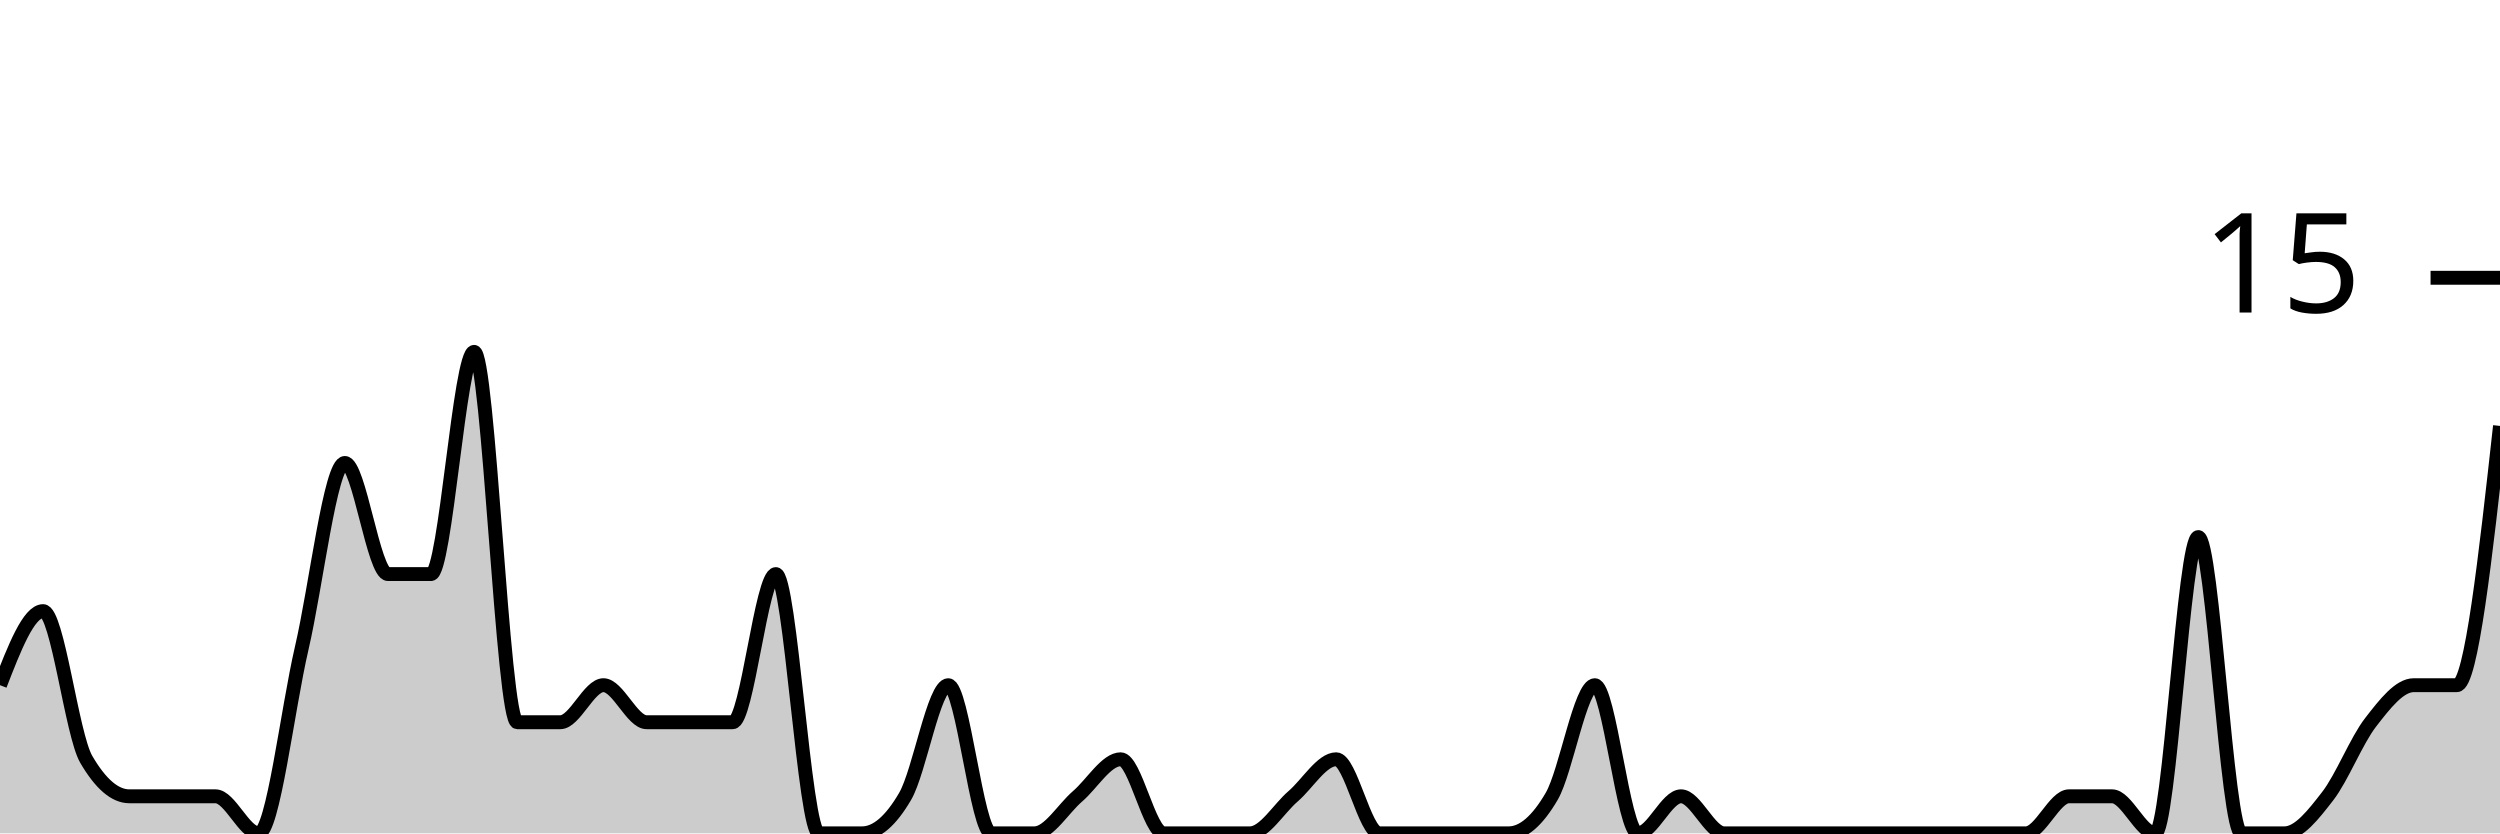
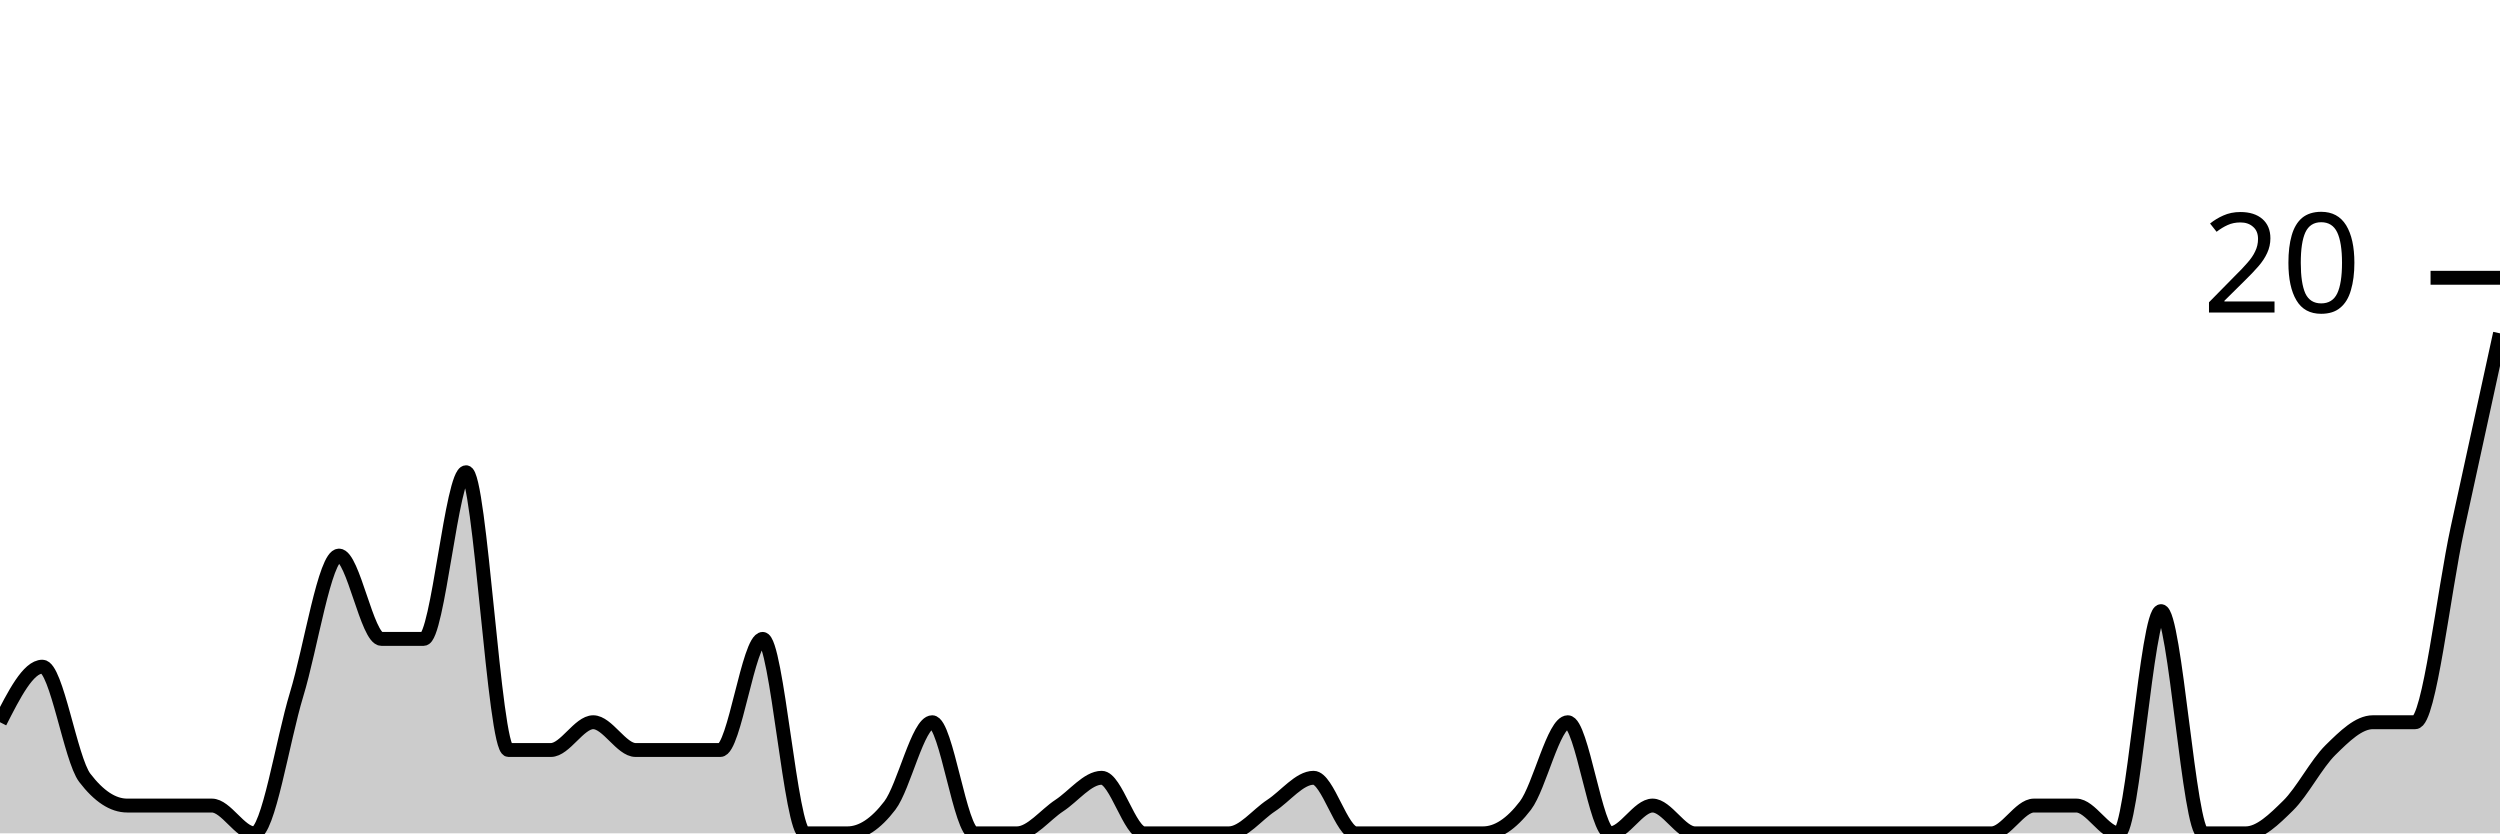
<svg xmlns="http://www.w3.org/2000/svg" viewBox="0 0 180 60">
  <g transform="translate(0,20)">
-     <path class="area" fill="rgba(0, 0, 0, 0.2)" d="M0,29.333C1.034,26.667,2.069,24,3.103,24C4.138,24,5.172,32.889,6.207,34.667C7.241,36.444,8.276,37.333,9.31,37.333C10.345,37.333,11.379,37.333,12.414,37.333C13.448,37.333,14.483,37.333,15.517,37.333C16.552,37.333,17.586,40,18.621,40C19.655,40,20.69,31.111,21.724,26.667C22.759,22.222,23.793,13.333,24.828,13.333C25.862,13.333,26.897,21.333,27.931,21.333C28.966,21.333,30,21.333,31.034,21.333C32.069,21.333,33.103,5.333,34.138,5.333C35.172,5.333,36.207,32,37.241,32C38.276,32,39.31,32,40.345,32C41.379,32,42.414,29.333,43.448,29.333C44.483,29.333,45.517,32,46.552,32C47.586,32,48.621,32,49.655,32C50.69,32,51.724,32,52.759,32C53.793,32,54.828,21.333,55.862,21.333C56.897,21.333,57.931,40,58.966,40C60,40,61.034,40,62.069,40C63.103,40,64.138,39.111,65.172,37.333C66.207,35.556,67.241,29.333,68.276,29.333C69.31,29.333,70.345,40,71.379,40C72.414,40,73.448,40,74.483,40C75.517,40,76.552,38.222,77.586,37.333C78.621,36.444,79.655,34.667,80.69,34.667C81.724,34.667,82.759,40,83.793,40C84.828,40,85.862,40,86.897,40C87.931,40,88.966,40,90,40C91.034,40,92.069,38.222,93.103,37.333C94.138,36.444,95.172,34.667,96.207,34.667C97.241,34.667,98.276,40,99.31,40C100.345,40,101.379,40,102.414,40C103.448,40,104.483,40,105.517,40C106.552,40,107.586,40,108.621,40C109.655,40,110.69,39.111,111.724,37.333C112.759,35.556,113.793,29.333,114.828,29.333C115.862,29.333,116.897,40,117.931,40C118.966,40,120,37.333,121.034,37.333C122.069,37.333,123.103,40,124.138,40C125.172,40,126.207,40,127.241,40C128.276,40,129.31,40,130.345,40C131.379,40,132.414,40,133.448,40C134.483,40,135.517,40,136.552,40C137.586,40,138.621,40,139.655,40C140.69,40,141.724,40,142.759,40C143.793,40,144.828,40,145.862,40C146.897,40,147.931,37.333,148.966,37.333C150,37.333,151.034,37.333,152.069,37.333C153.103,37.333,154.138,40,155.172,40C156.207,40,157.241,18.667,158.276,18.667C159.31,18.667,160.345,40,161.379,40C162.414,40,163.448,40,164.483,40C165.517,40,166.552,38.667,167.586,37.333C168.621,36,169.655,33.333,170.69,32C171.724,30.667,172.759,29.333,173.793,29.333C174.828,29.333,175.862,29.333,176.897,29.333C177.931,29.333,178.966,20,180,10.667L180,40C178.966,40,177.931,40,176.897,40C175.862,40,174.828,40,173.793,40C172.759,40,171.724,40,170.69,40C169.655,40,168.621,40,167.586,40C166.552,40,165.517,40,164.483,40C163.448,40,162.414,40,161.379,40C160.345,40,159.31,40,158.276,40C157.241,40,156.207,40,155.172,40C154.138,40,153.103,40,152.069,40C151.034,40,150,40,148.966,40C147.931,40,146.897,40,145.862,40C144.828,40,143.793,40,142.759,40C141.724,40,140.69,40,139.655,40C138.621,40,137.586,40,136.552,40C135.517,40,134.483,40,133.448,40C132.414,40,131.379,40,130.345,40C129.31,40,128.276,40,127.241,40C126.207,40,125.172,40,124.138,40C123.103,40,122.069,40,121.034,40C120,40,118.966,40,117.931,40C116.897,40,115.862,40,114.828,40C113.793,40,112.759,40,111.724,40C110.69,40,109.655,40,108.621,40C107.586,40,106.552,40,105.517,40C104.483,40,103.448,40,102.414,40C101.379,40,100.345,40,99.31,40C98.276,40,97.241,40,96.207,40C95.172,40,94.138,40,93.103,40C92.069,40,91.034,40,90,40C88.966,40,87.931,40,86.897,40C85.862,40,84.828,40,83.793,40C82.759,40,81.724,40,80.69,40C79.655,40,78.621,40,77.586,40C76.552,40,75.517,40,74.483,40C73.448,40,72.414,40,71.379,40C70.345,40,69.31,40,68.276,40C67.241,40,66.207,40,65.172,40C64.138,40,63.103,40,62.069,40C61.034,40,60,40,58.966,40C57.931,40,56.897,40,55.862,40C54.828,40,53.793,40,52.759,40C51.724,40,50.69,40,49.655,40C48.621,40,47.586,40,46.552,40C45.517,40,44.483,40,43.448,40C42.414,40,41.379,40,40.345,40C39.31,40,38.276,40,37.241,40C36.207,40,35.172,40,34.138,40C33.103,40,32.069,40,31.034,40C30,40,28.966,40,27.931,40C26.897,40,25.862,40,24.828,40C23.793,40,22.759,40,21.724,40C20.69,40,19.655,40,18.621,40C17.586,40,16.552,40,15.517,40C14.483,40,13.448,40,12.414,40C11.379,40,10.345,40,9.31,40C8.276,40,7.241,40,6.207,40C5.172,40,4.138,40,3.103,40C2.069,40,1.034,40,0,40Z" />
-     <path class="line" stroke="black" fill="none" d="M0,29.333C1.034,26.667,2.069,24,3.103,24C4.138,24,5.172,32.889,6.207,34.667C7.241,36.444,8.276,37.333,9.31,37.333C10.345,37.333,11.379,37.333,12.414,37.333C13.448,37.333,14.483,37.333,15.517,37.333C16.552,37.333,17.586,40,18.621,40C19.655,40,20.69,31.111,21.724,26.667C22.759,22.222,23.793,13.333,24.828,13.333C25.862,13.333,26.897,21.333,27.931,21.333C28.966,21.333,30,21.333,31.034,21.333C32.069,21.333,33.103,5.333,34.138,5.333C35.172,5.333,36.207,32,37.241,32C38.276,32,39.31,32,40.345,32C41.379,32,42.414,29.333,43.448,29.333C44.483,29.333,45.517,32,46.552,32C47.586,32,48.621,32,49.655,32C50.69,32,51.724,32,52.759,32C53.793,32,54.828,21.333,55.862,21.333C56.897,21.333,57.931,40,58.966,40C60,40,61.034,40,62.069,40C63.103,40,64.138,39.111,65.172,37.333C66.207,35.556,67.241,29.333,68.276,29.333C69.31,29.333,70.345,40,71.379,40C72.414,40,73.448,40,74.483,40C75.517,40,76.552,38.222,77.586,37.333C78.621,36.444,79.655,34.667,80.69,34.667C81.724,34.667,82.759,40,83.793,40C84.828,40,85.862,40,86.897,40C87.931,40,88.966,40,90,40C91.034,40,92.069,38.222,93.103,37.333C94.138,36.444,95.172,34.667,96.207,34.667C97.241,34.667,98.276,40,99.31,40C100.345,40,101.379,40,102.414,40C103.448,40,104.483,40,105.517,40C106.552,40,107.586,40,108.621,40C109.655,40,110.69,39.111,111.724,37.333C112.759,35.556,113.793,29.333,114.828,29.333C115.862,29.333,116.897,40,117.931,40C118.966,40,120,37.333,121.034,37.333C122.069,37.333,123.103,40,124.138,40C125.172,40,126.207,40,127.241,40C128.276,40,129.31,40,130.345,40C131.379,40,132.414,40,133.448,40C134.483,40,135.517,40,136.552,40C137.586,40,138.621,40,139.655,40C140.69,40,141.724,40,142.759,40C143.793,40,144.828,40,145.862,40C146.897,40,147.931,37.333,148.966,37.333C150,37.333,151.034,37.333,152.069,37.333C153.103,37.333,154.138,40,155.172,40C156.207,40,157.241,18.667,158.276,18.667C159.31,18.667,160.345,40,161.379,40C162.414,40,163.448,40,164.483,40C165.517,40,166.552,38.667,167.586,37.333C168.621,36,169.655,33.333,170.69,32C171.724,30.667,172.759,29.333,173.793,29.333C174.828,29.333,175.862,29.333,176.897,29.333C177.931,29.333,178.966,20,180,10.667" />
+     <path class="area" fill="rgba(0, 0, 0, 0.2)" d="M0,32C1.017,30,2.034,28,3.051,28C4.068,28,5.085,34.667,6.102,36C7.119,37.333,8.136,38,9.153,38C10.169,38,11.186,38,12.203,38C13.22,38,14.237,38,15.254,38C16.271,38,17.288,40,18.305,40C19.322,40,20.339,33.333,21.356,30C22.373,26.667,23.39,20,24.407,20C25.424,20,26.441,26,27.458,26C28.475,26,29.492,26,30.508,26C31.525,26,32.542,14,33.559,14C34.576,14,35.593,34,36.61,34C37.627,34,38.644,34,39.661,34C40.678,34,41.695,32,42.712,32C43.729,32,44.746,34,45.763,34C46.78,34,47.797,34,48.814,34C49.831,34,50.847,34,51.864,34C52.881,34,53.898,26,54.915,26C55.932,26,56.949,40,57.966,40C58.983,40,60,40,61.017,40C62.034,40,63.051,39.333,64.068,38C65.085,36.667,66.102,32,67.119,32C68.136,32,69.153,40,70.169,40C71.186,40,72.203,40,73.22,40C74.237,40,75.254,38.667,76.271,38C77.288,37.333,78.305,36,79.322,36C80.339,36,81.356,40,82.373,40C83.39,40,84.407,40,85.424,40C86.441,40,87.458,40,88.475,40C89.492,40,90.508,38.667,91.525,38C92.542,37.333,93.559,36,94.576,36C95.593,36,96.61,40,97.627,40C98.644,40,99.661,40,100.678,40C101.695,40,102.712,40,103.729,40C104.746,40,105.763,40,106.78,40C107.797,40,108.814,39.333,109.831,38C110.847,36.667,111.864,32,112.881,32C113.898,32,114.915,40,115.932,40C116.949,40,117.966,38,118.983,38C120,38,121.017,40,122.034,40C123.051,40,124.068,40,125.085,40C126.102,40,127.119,40,128.136,40C129.153,40,130.169,40,131.186,40C132.203,40,133.22,40,134.237,40C135.254,40,136.271,40,137.288,40C138.305,40,139.322,40,140.339,40C141.356,40,142.373,40,143.39,40C144.407,40,145.424,38,146.441,38C147.458,38,148.475,38,149.492,38C150.508,38,151.525,40,152.542,40C153.559,40,154.576,24,155.593,24C156.61,24,157.627,40,158.644,40C159.661,40,160.678,40,161.695,40C162.712,40,163.729,39,164.746,38C165.763,37,166.78,35,167.797,34C168.814,33,169.831,32,170.847,32C171.864,32,172.881,32,173.898,32C174.915,32,175.932,22.667,176.949,18C177.966,13.333,178.983,8.667,180,4L180,40C178.983,40,177.966,40,176.949,40C175.932,40,174.915,40,173.898,40C172.881,40,171.864,40,170.847,40C169.831,40,168.814,40,167.797,40C166.78,40,165.763,40,164.746,40C163.729,40,162.712,40,161.695,40C160.678,40,159.661,40,158.644,40C157.627,40,156.61,40,155.593,40C154.576,40,153.559,40,152.542,40C151.525,40,150.508,40,149.492,40C148.475,40,147.458,40,146.441,40C145.424,40,144.407,40,143.39,40C142.373,40,141.356,40,140.339,40C139.322,40,138.305,40,137.288,40C136.271,40,135.254,40,134.237,40C133.22,40,132.203,40,131.186,40C130.169,40,129.153,40,128.136,40C127.119,40,126.102,40,125.085,40C124.068,40,123.051,40,122.034,40C121.017,40,120,40,118.983,40C117.966,40,116.949,40,115.932,40C114.915,40,113.898,40,112.881,40C111.864,40,110.847,40,109.831,40C108.814,40,107.797,40,106.78,40C105.763,40,104.746,40,103.729,40C102.712,40,101.695,40,100.678,40C99.661,40,98.644,40,97.627,40C96.61,40,95.593,40,94.576,40C93.559,40,92.542,40,91.525,40C90.508,40,89.492,40,88.475,40C87.458,40,86.441,40,85.424,40C84.407,40,83.39,40,82.373,40C81.356,40,80.339,40,79.322,40C78.305,40,77.288,40,76.271,40C75.254,40,74.237,40,73.22,40C72.203,40,71.186,40,70.169,40C69.153,40,68.136,40,67.119,40C66.102,40,65.085,40,64.068,40C63.051,40,62.034,40,61.017,40C60,40,58.983,40,57.966,40C56.949,40,55.932,40,54.915,40C53.898,40,52.881,40,51.864,40C50.847,40,49.831,40,48.814,40C47.797,40,46.78,40,45.763,40C44.746,40,43.729,40,42.712,40C41.695,40,40.678,40,39.661,40C38.644,40,37.627,40,36.61,40C35.593,40,34.576,40,33.559,40C32.542,40,31.525,40,30.508,40C29.492,40,28.475,40,27.458,40C26.441,40,25.424,40,24.407,40C23.39,40,22.373,40,21.356,40C20.339,40,19.322,40,18.305,40C17.288,40,16.271,40,15.254,40C14.237,40,13.22,40,12.203,40C11.186,40,10.169,40,9.153,40C8.136,40,7.119,40,6.102,40C5.085,40,4.068,40,3.051,40C2.034,40,1.017,40,0,40Z" />
+     <path class="line" stroke="black" fill="none" d="M0,32C1.017,30,2.034,28,3.051,28C4.068,28,5.085,34.667,6.102,36C7.119,37.333,8.136,38,9.153,38C10.169,38,11.186,38,12.203,38C13.22,38,14.237,38,15.254,38C16.271,38,17.288,40,18.305,40C19.322,40,20.339,33.333,21.356,30C22.373,26.667,23.39,20,24.407,20C25.424,20,26.441,26,27.458,26C28.475,26,29.492,26,30.508,26C31.525,26,32.542,14,33.559,14C34.576,14,35.593,34,36.61,34C37.627,34,38.644,34,39.661,34C40.678,34,41.695,32,42.712,32C43.729,32,44.746,34,45.763,34C46.78,34,47.797,34,48.814,34C49.831,34,50.847,34,51.864,34C52.881,34,53.898,26,54.915,26C55.932,26,56.949,40,57.966,40C58.983,40,60,40,61.017,40C62.034,40,63.051,39.333,64.068,38C65.085,36.667,66.102,32,67.119,32C68.136,32,69.153,40,70.169,40C71.186,40,72.203,40,73.22,40C74.237,40,75.254,38.667,76.271,38C77.288,37.333,78.305,36,79.322,36C80.339,36,81.356,40,82.373,40C83.39,40,84.407,40,85.424,40C86.441,40,87.458,40,88.475,40C89.492,40,90.508,38.667,91.525,38C92.542,37.333,93.559,36,94.576,36C95.593,36,96.61,40,97.627,40C98.644,40,99.661,40,100.678,40C101.695,40,102.712,40,103.729,40C104.746,40,105.763,40,106.78,40C107.797,40,108.814,39.333,109.831,38C110.847,36.667,111.864,32,112.881,32C113.898,32,114.915,40,115.932,40C116.949,40,117.966,38,118.983,38C120,38,121.017,40,122.034,40C123.051,40,124.068,40,125.085,40C126.102,40,127.119,40,128.136,40C129.153,40,130.169,40,131.186,40C132.203,40,133.22,40,134.237,40C135.254,40,136.271,40,137.288,40C138.305,40,139.322,40,140.339,40C141.356,40,142.373,40,143.39,40C144.407,40,145.424,38,146.441,38C147.458,38,148.475,38,149.492,38C150.508,38,151.525,40,152.542,40C153.559,40,154.576,24,155.593,24C156.61,24,157.627,40,158.644,40C159.661,40,160.678,40,161.695,40C162.712,40,163.729,39,164.746,38C165.763,37,166.78,35,167.797,34C168.814,33,169.831,32,170.847,32C171.864,32,172.881,32,173.898,32C174.915,32,175.932,22.667,176.949,18C177.966,13.333,178.983,8.667,180,4" />
    <path class="axis-ceiling" stroke-width="1" stroke="black" fill="none" d="M175,0L180,0" />
-     <text class="axis-ceiling-label" font-family="sans-serif" text-anchor="end" font-size="10px" x="170" y="2.5">15</text>
+     <text class="axis-ceiling-label" font-family="sans-serif" text-anchor="end" font-size="10px" x="170" y="2.5">20</text>
  </g>
</svg>
